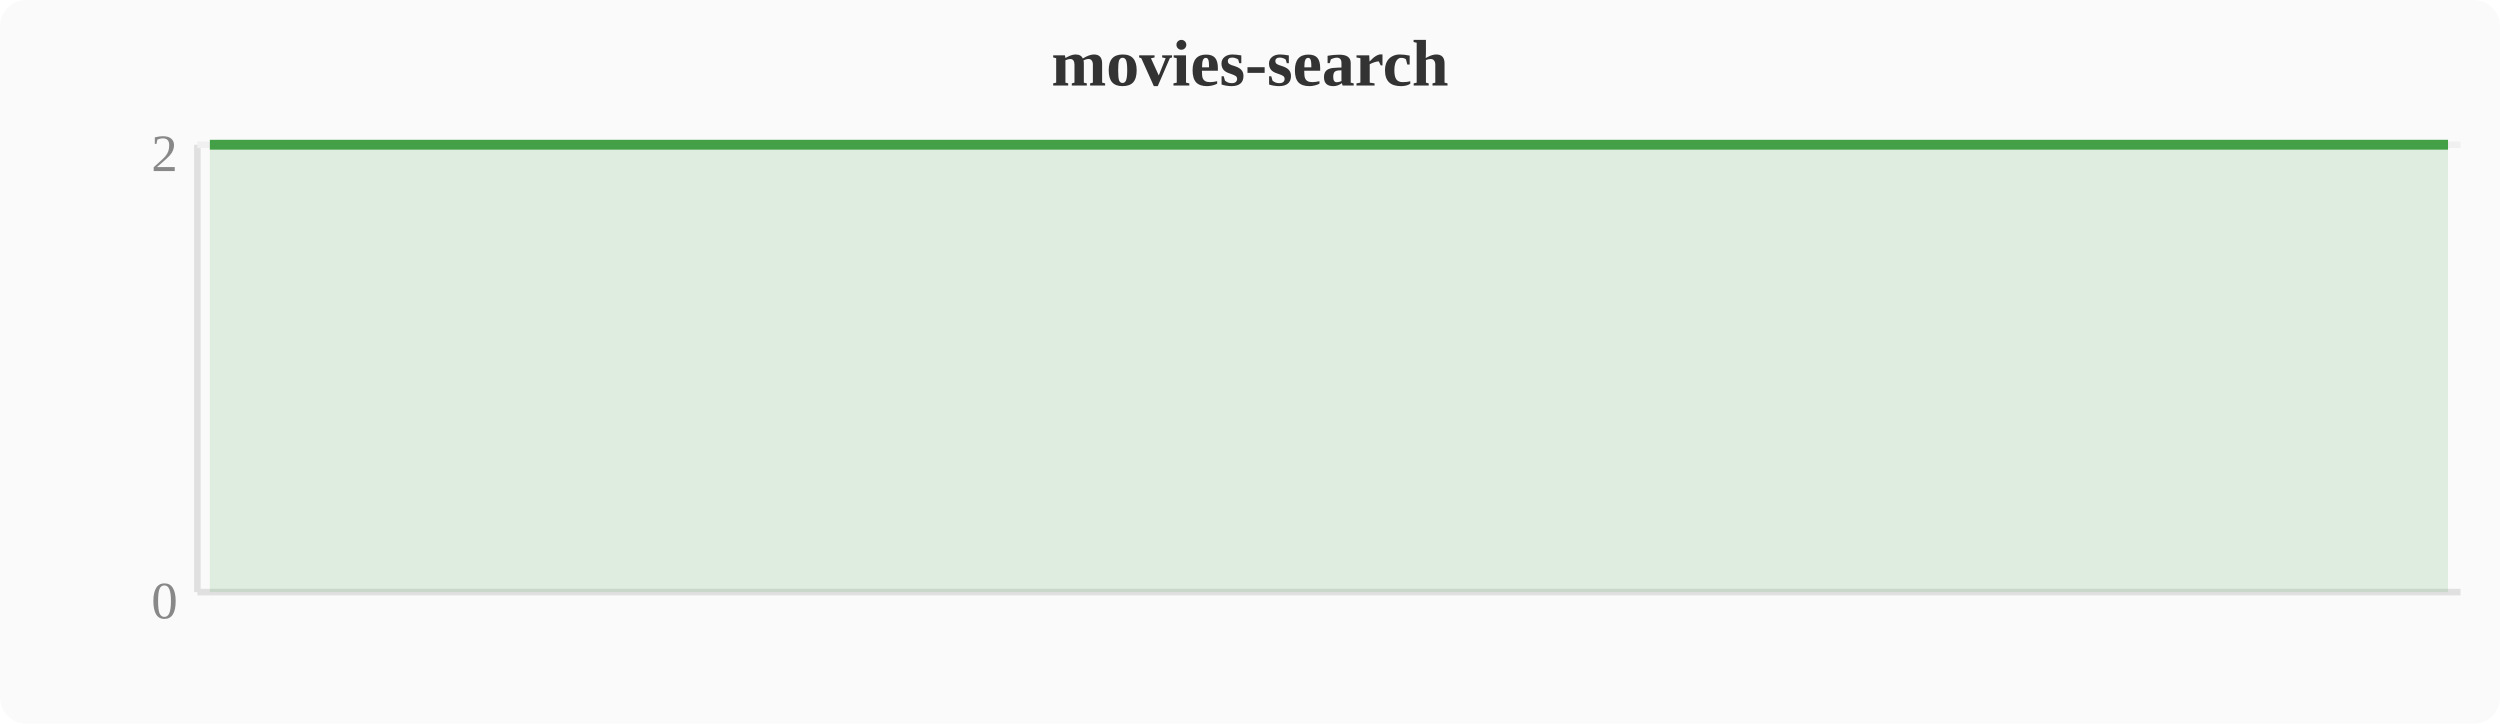
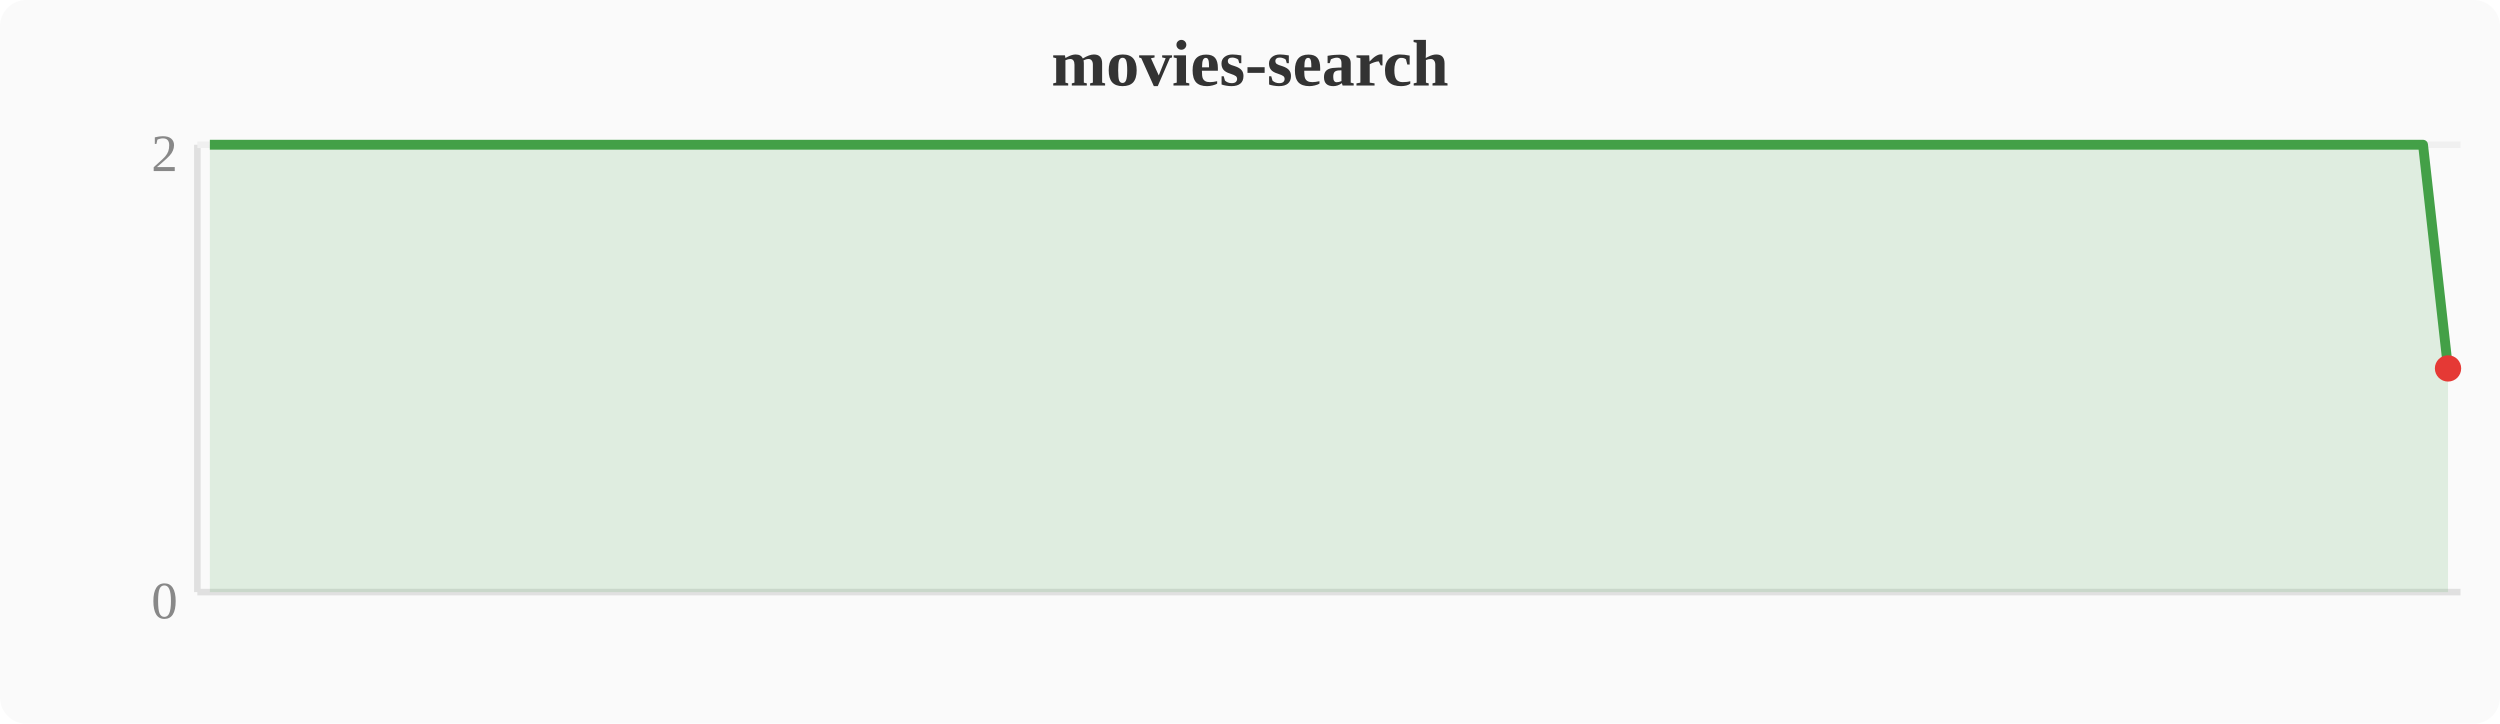
<svg xmlns="http://www.w3.org/2000/svg" width="380" height="110" viewBox="0 0 380 110">
  <rect width="380" height="110" fill="#fafafa" rx="4" />
  <text x="190" y="13" text-anchor="middle" font-size="10" font-weight="bold" fill="#333">movies-search</text>
  <line x1="30" y1="22" x2="30" y2="90" stroke="#e0e0e0" stroke-width="1" />
  <line x1="30" y1="90" x2="374" y2="90" stroke="#e0e0e0" stroke-width="1" />
  <line x1="30" y1="22" x2="374" y2="22" stroke="#f0f0f0" stroke-width="1" />
  <text x="27" y="94" text-anchor="end" font-size="8" fill="#888">0</text>
  <text x="27" y="26" text-anchor="end" font-size="8" fill="#888">2</text>
-   <polygon points="31.9,22.0 35.7,22.0 39.6,22.0 43.4,22.0 47.2,22.0 51.0,22.0 54.8,22.0 58.7,22.0 62.5,22.0 66.3,22.0 70.1,22.0 74.0,22.0 77.8,22.0 81.6,22.0 85.4,22.0 89.2,22.0 93.1,22.0 96.9,22.0 100.7,22.0 104.5,22.0 108.4,22.0 112.2,22.0 116.0,22.0 119.8,22.0 123.6,22.0 127.5,22.0 131.3,22.0 135.1,22.0 138.9,22.0 142.8,22.0 146.6,22.0 150.4,22.0 154.2,22.0 158.0,22.0 161.9,22.0 165.7,22.0 169.5,22.0 173.3,22.0 177.2,22.0 181.0,22.0 184.8,22.0 188.6,22.0 192.4,22.0 196.3,22.0 200.1,22.0 203.9,22.0 207.7,22.0 211.6,22.0 215.4,22.0 219.2,22.0 223.0,22.0 226.8,22.0 230.7,22.0 234.5,22.0 238.3,22.0 242.1,22.0 246.0,22.0 249.8,22.0 253.6,22.0 257.4,22.0 261.2,22.0 265.1,22.0 268.9,22.0 272.7,22.0 276.5,22.0 280.4,22.0 284.2,22.0 288.0,22.0 291.8,22.0 295.6,22.0 299.5,22.0 303.3,22.0 307.1,22.0 310.9,22.0 314.8,22.0 318.6,22.0 322.4,22.0 326.2,22.0 330.0,22.0 333.9,22.0 337.7,22.0 341.5,22.0 345.3,22.0 349.2,22.0 353.0,22.0 356.8,22.0 360.6,22.0 364.4,22.0 368.3,22.0 372.1,22.0 372.1,90 31.9,90" fill="#43a047" opacity="0.15" />
-   <polyline points="31.9,22.0 35.7,22.0 39.6,22.0 43.4,22.0 47.2,22.0 51.0,22.0 54.8,22.0 58.7,22.0 62.5,22.0 66.3,22.0 70.1,22.0 74.0,22.0 77.8,22.0 81.6,22.0 85.4,22.0 89.2,22.0 93.1,22.0 96.9,22.0 100.7,22.0 104.5,22.0 108.4,22.0 112.2,22.0 116.0,22.0 119.8,22.0 123.6,22.0 127.5,22.0 131.3,22.0 135.1,22.0 138.9,22.0 142.8,22.0 146.6,22.0 150.4,22.0 154.2,22.0 158.0,22.0 161.9,22.0 165.7,22.0 169.5,22.0 173.3,22.0 177.2,22.0 181.0,22.0 184.8,22.0 188.6,22.0 192.4,22.0 196.3,22.0 200.1,22.0 203.9,22.0 207.7,22.0 211.6,22.0 215.4,22.0 219.2,22.0 223.0,22.0 226.8,22.0 230.7,22.0 234.5,22.0 238.3,22.0 242.1,22.0 246.0,22.0 249.8,22.0 253.6,22.0 257.4,22.0 261.2,22.0 265.1,22.0 268.9,22.0 272.7,22.0 276.5,22.0 280.4,22.0 284.2,22.0 288.0,22.0 291.8,22.0 295.6,22.0 299.5,22.0 303.3,22.0 307.1,22.0 310.9,22.0 314.8,22.0 318.6,22.0 322.4,22.0 326.2,22.0 330.0,22.0 333.9,22.0 337.7,22.0 341.5,22.0 345.3,22.0 349.2,22.0 353.0,22.0 356.8,22.0 360.6,22.0 364.4,22.0 368.3,22.0 372.1,22.0" fill="none" stroke="#43a047" stroke-width="1.5" stroke-linejoin="round" />
+   <polygon points="31.9,22.0 35.7,22.0 39.6,22.0 43.4,22.0 47.2,22.0 51.0,22.0 54.8,22.0 58.7,22.0 62.5,22.0 66.3,22.0 70.1,22.0 74.0,22.0 77.8,22.0 81.6,22.0 85.4,22.0 89.2,22.0 93.1,22.0 96.9,22.0 100.7,22.0 104.5,22.0 108.4,22.0 112.2,22.0 116.0,22.0 119.8,22.0 123.6,22.0 127.5,22.0 131.3,22.0 135.1,22.0 138.9,22.0 142.8,22.0 146.6,22.0 150.4,22.0 154.2,22.0 158.0,22.0 161.9,22.0 165.7,22.0 169.5,22.0 173.3,22.0 177.2,22.0 181.0,22.0 184.8,22.0 188.6,22.0 192.4,22.0 196.3,22.0 200.1,22.0 203.9,22.0 207.7,22.0 211.6,22.0 215.4,22.0 219.2,22.0 223.0,22.0 226.8,22.0 230.7,22.0 234.5,22.0 238.3,22.0 242.1,22.0 246.0,22.0 249.8,22.0 253.6,22.0 257.4,22.0 261.2,22.0 265.1,22.0 268.9,22.0 272.7,22.0 276.5,22.0 280.4,22.0 284.2,22.0 288.0,22.0 291.8,22.0 295.6,22.0 299.5,22.0 303.3,22.0 307.1,22.0 310.9,22.0 314.8,22.0 318.6,22.0 322.4,22.0 326.2,22.0 330.0,22.0 333.9,22.0 337.7,22.0 341.5,22.0 345.3,22.0 349.2,22.0 353.0,22.0 356.8,22.0 360.6,22.0 364.4,22.0 368.3,22.0 372.1,56.0 372.1,90 31.9,90" fill="#43a047" opacity="0.15" />
+   <polyline points="31.9,22.0 35.7,22.0 39.6,22.0 43.4,22.0 47.2,22.0 51.0,22.0 54.8,22.0 58.7,22.0 62.5,22.0 66.3,22.0 70.1,22.0 74.0,22.0 77.8,22.0 81.6,22.0 85.4,22.0 89.2,22.0 93.1,22.0 96.9,22.0 100.7,22.0 104.5,22.0 108.4,22.0 112.2,22.0 116.0,22.0 119.8,22.0 123.6,22.0 127.5,22.0 131.3,22.0 135.1,22.0 138.9,22.0 142.8,22.0 146.6,22.0 150.4,22.0 154.2,22.0 158.0,22.0 161.9,22.0 165.7,22.0 169.5,22.0 173.3,22.0 177.2,22.0 181.0,22.0 184.8,22.0 188.6,22.0 192.4,22.0 196.3,22.0 200.1,22.0 203.9,22.0 207.7,22.0 211.6,22.0 215.4,22.0 219.2,22.0 223.0,22.0 226.8,22.0 230.7,22.0 234.5,22.0 238.3,22.0 242.1,22.0 246.0,22.0 249.8,22.0 253.6,22.0 257.4,22.0 261.2,22.0 265.1,22.0 268.9,22.0 272.7,22.0 276.5,22.0 280.4,22.0 284.2,22.0 288.0,22.0 291.8,22.0 295.6,22.0 299.5,22.0 303.3,22.0 307.1,22.0 310.9,22.0 314.8,22.0 318.6,22.0 322.4,22.0 326.2,22.0 330.0,22.0 333.9,22.0 337.7,22.0 341.5,22.0 345.3,22.0 349.2,22.0 353.0,22.0 356.8,22.0 360.6,22.0 364.4,22.0 368.3,22.0 372.1,56.0" fill="none" stroke="#43a047" stroke-width="1.5" stroke-linejoin="round" />
+   <circle cx="372.1" cy="56.0" r="2" fill="#e53935" />
</svg>
